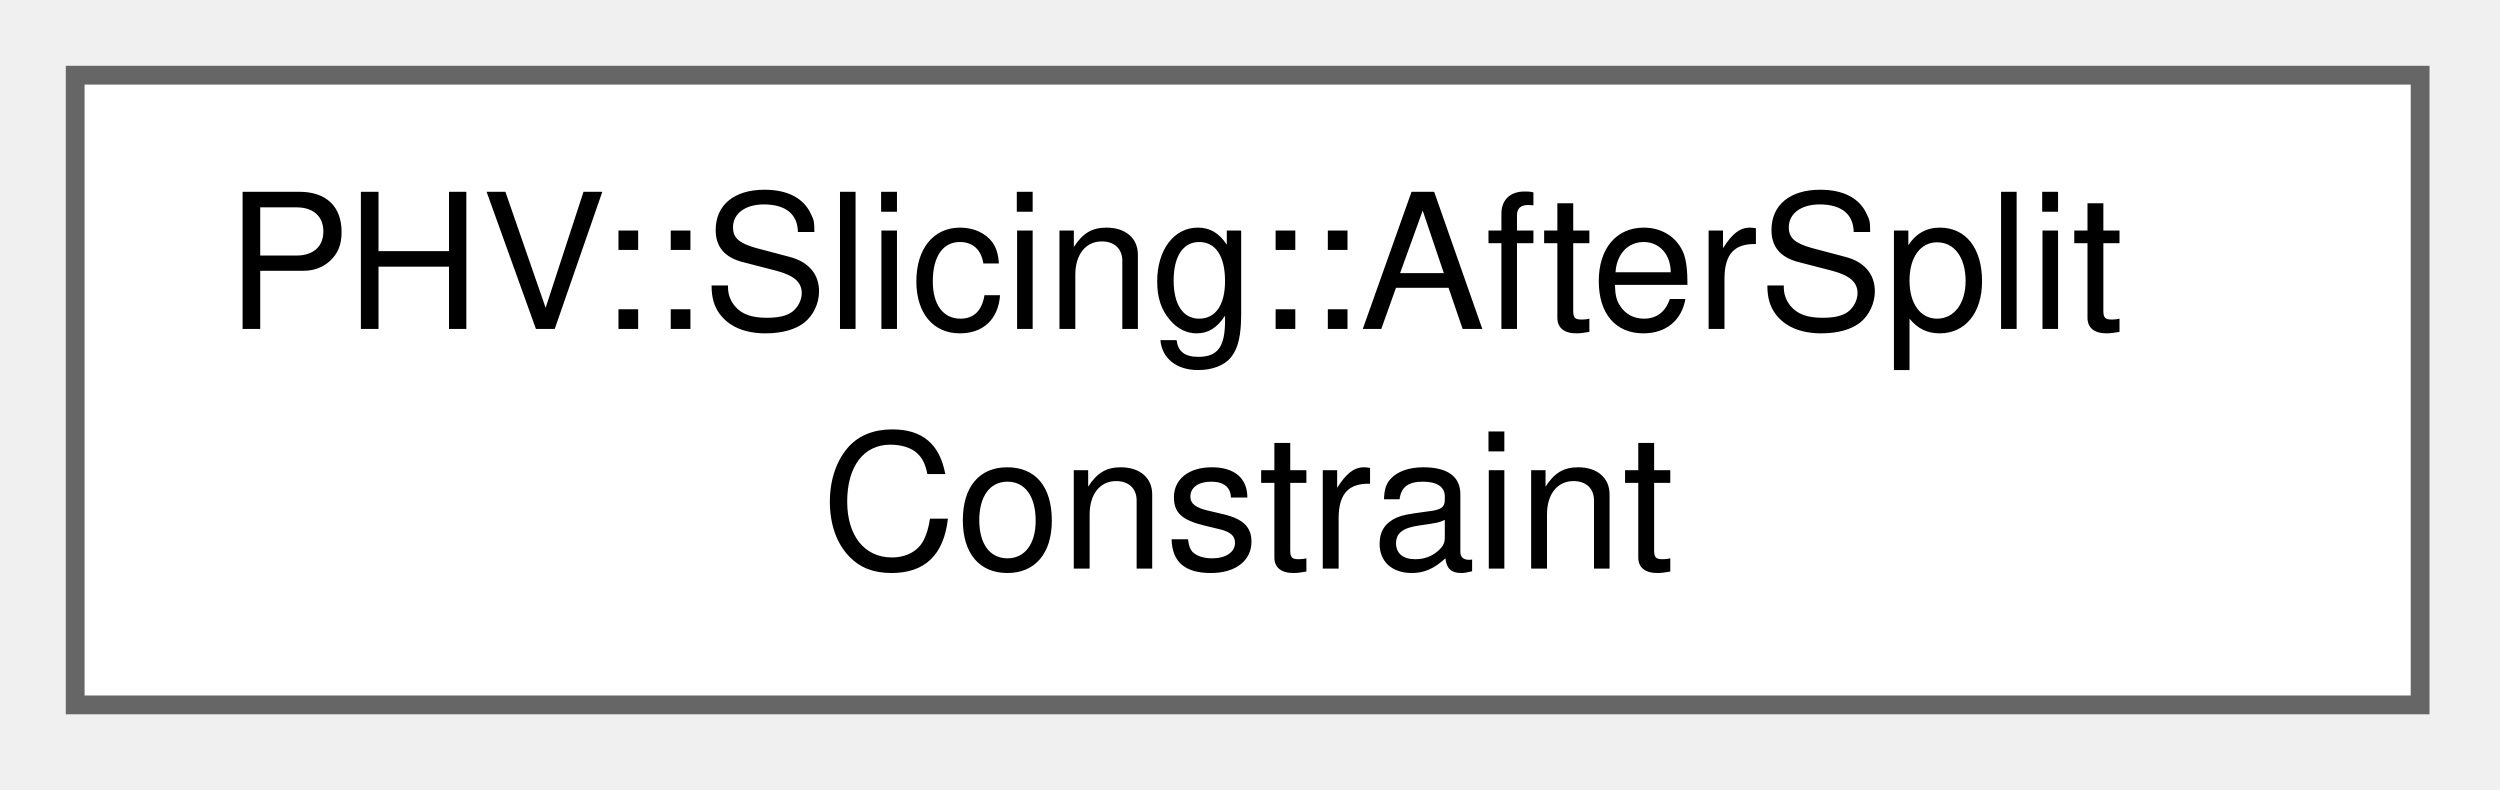
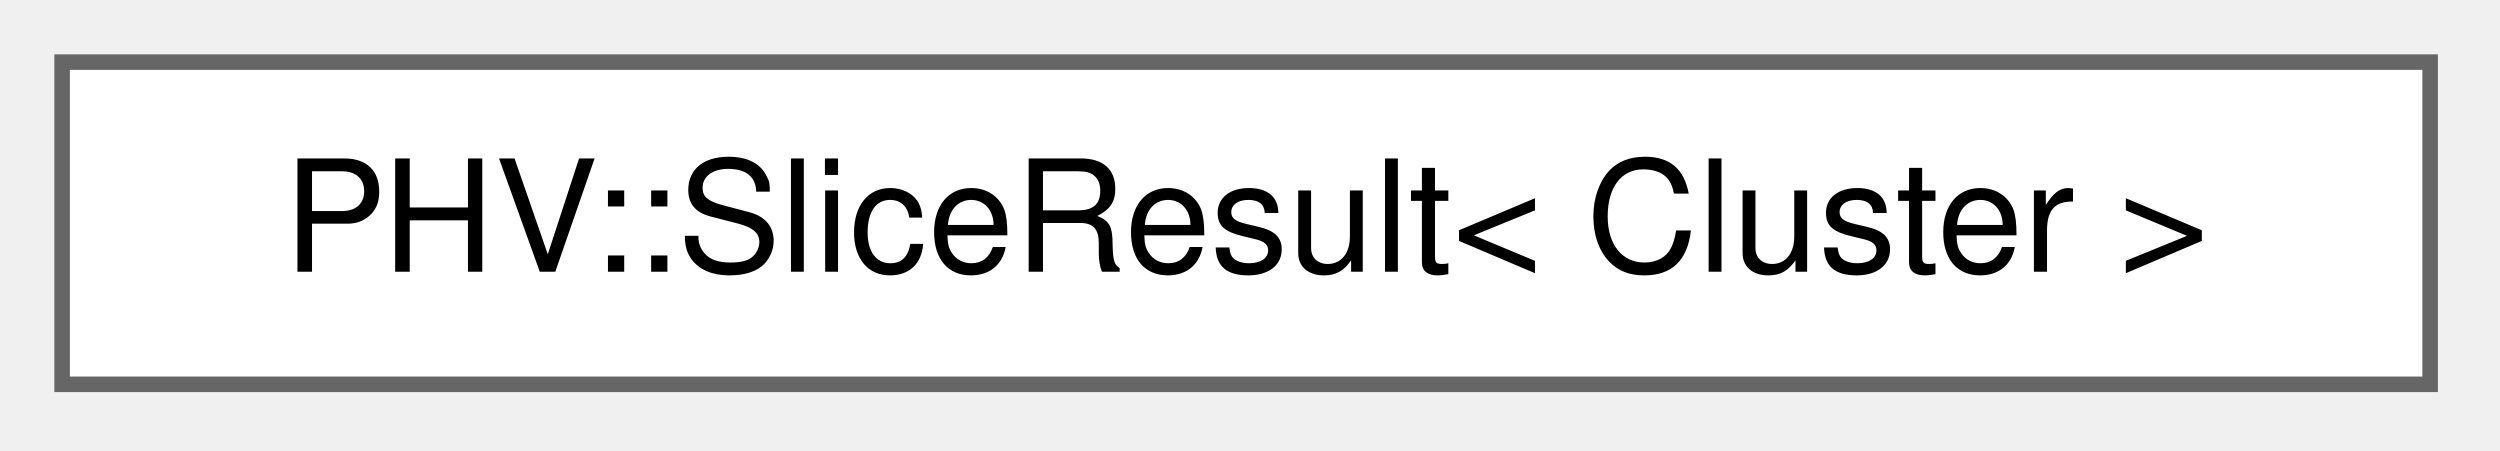
- <svg xmlns="http://www.w3.org/2000/svg" xmlns:xlink="http://www.w3.org/1999/xlink" width="133pt" height="42pt" viewBox="0.00 0.00 133.00 42.00">
-   <g id="graph0" class="graph" transform="scale(1 1) rotate(0) translate(4 37.5)">
+ <svg xmlns="http://www.w3.org/2000/svg" xmlns:xlink="http://www.w3.org/1999/xlink" width="161pt" height="29pt" viewBox="0.00 0.00 161.00 29.00">
+   <g id="graph0" class="graph" transform="scale(1 1) rotate(0) translate(4 24.75)">
    <g id="Node000000" class="node">
      <g id="a_Node000000">
-         <a xlink:href="struct_p_h_v_1_1_slicing_1_1_after_split_constraint.html" target="_top" xlink:title="constraints introduced on fieldslices of container sizes after splitting a slice list.">
-           <polygon fill="white" stroke="#666666" points="124.75,-33.5 0,-33.5 0,0 124.75,0 124.75,-33.5" />
-           <text xml:space="preserve" text-anchor="start" x="8" y="-20" font-family="Helvetica,sans-Serif" font-size="10.00">PHV::Slicing::AfterSplit</text>
-           <text xml:space="preserve" text-anchor="middle" x="62.38" y="-7.25" font-family="Helvetica,sans-Serif" font-size="10.00">Constraint</text>
+         <a xlink:href="namespace_p_h_v.html#struct_p_h_v_1_1_slice_result" target="_top" xlink:title="The result of slicing a cluster.">
+           <polygon fill="white" stroke="#666666" points="152.5,-20.75 0,-20.75 0,0 152.5,0 152.5,-20.75" />
+           <text xml:space="preserve" text-anchor="middle" x="76.25" y="-7.25" font-family="Helvetica,sans-Serif" font-size="10.00">PHV::SliceResult&lt; Cluster &gt;</text>
        </a>
      </g>
    </g>
  </g>
</svg>
